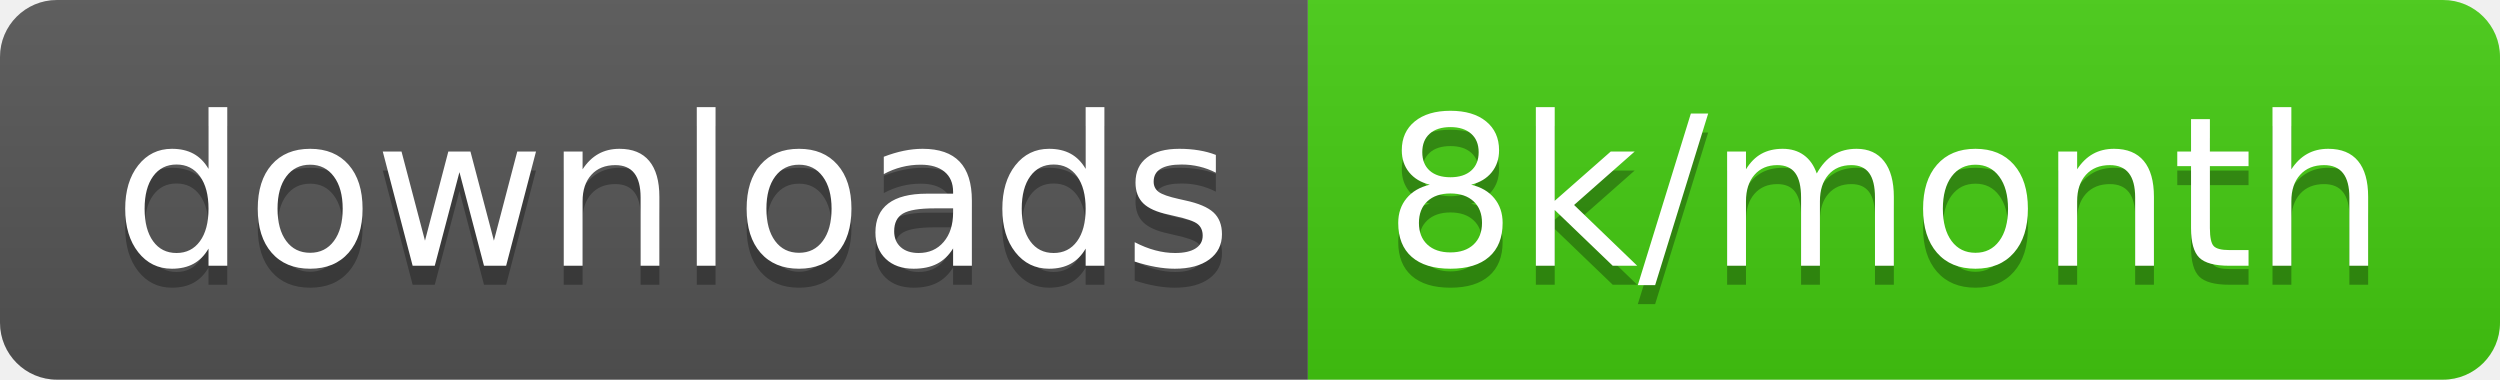
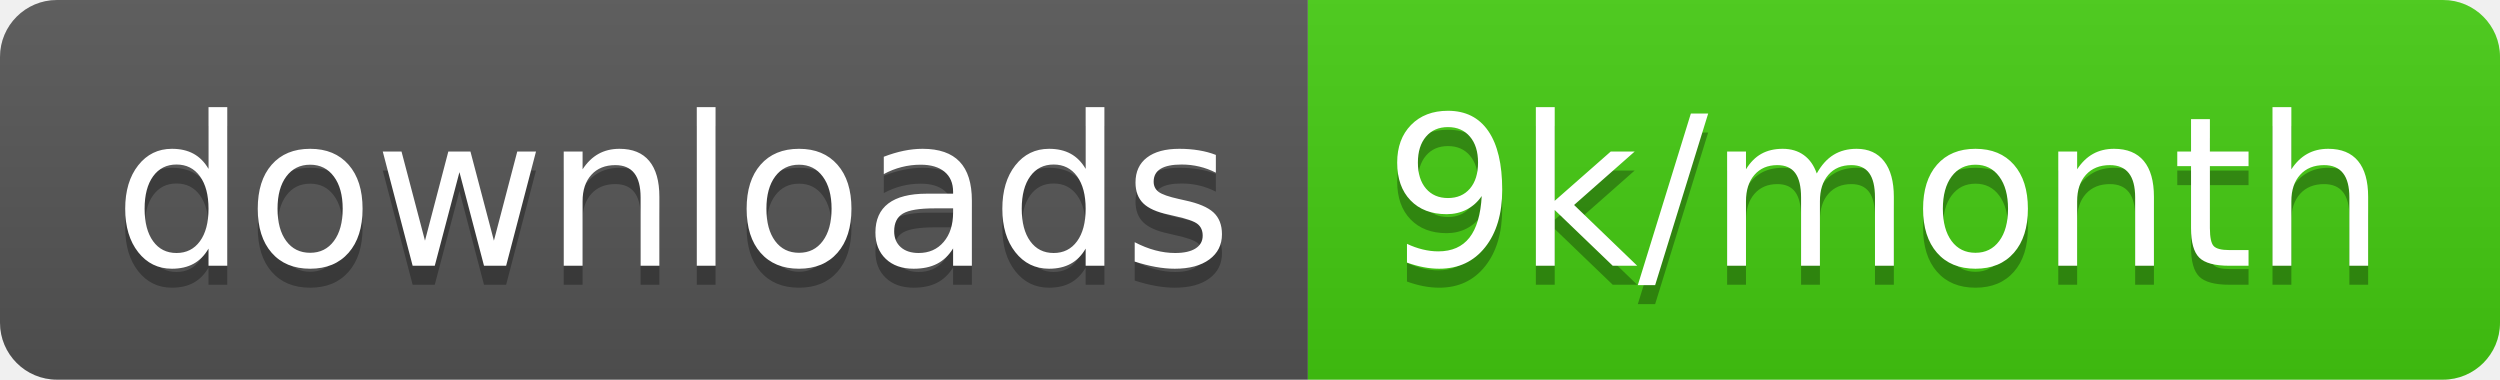
<svg xmlns="http://www.w3.org/2000/svg" width="131.7" height="20">
  <linearGradient id="smooth" x2="0" y2="100%">
    <stop offset="0" stop-color="#bbb" stop-opacity=".1" />
    <stop offset="1" stop-opacity=".1" />
  </linearGradient>
  <clipPath id="round">
    <rect width="131.7" height="20" rx="3" fill="#fff" />
  </clipPath>
  <g clip-path="url(#round)">
    <rect width="68.9" height="20" fill="#555" />
    <rect x="68.9" width="62.8" height="20" fill="#4c1" />
    <rect width="131.7" height="20" fill="url(#smooth)" />
  </g>
  <g fill="#fff" text-anchor="middle" font-family="DejaVu Sans,Verdana,Geneva,sans-serif" font-size="110">
    <text x="354.5" y="150" fill="#010101" fill-opacity=".3" transform="scale(0.1)" textLength="589.0" lengthAdjust="spacing">downloads</text>
    <text x="354.5" y="140" transform="scale(0.1)" textLength="589.0" lengthAdjust="spacing">downloads</text>
-     <text x="993" y="150" fill="#010101" fill-opacity=".3" transform="scale(0.1)" textLength="528.0" lengthAdjust="spacing">8k/month</text>
-     <text x="993" y="140" transform="scale(0.1)" textLength="528.0" lengthAdjust="spacing">8k/month</text>
+     <text x="993" y="150" fill="#010101" fill-opacity=".3" transform="scale(0.1)" textLength="528.0" lengthAdjust="spacing">9k/month</text>
+     <text x="993" y="140" transform="scale(0.1)" textLength="528.0" lengthAdjust="spacing">9k/month</text>
  </g>
</svg>
